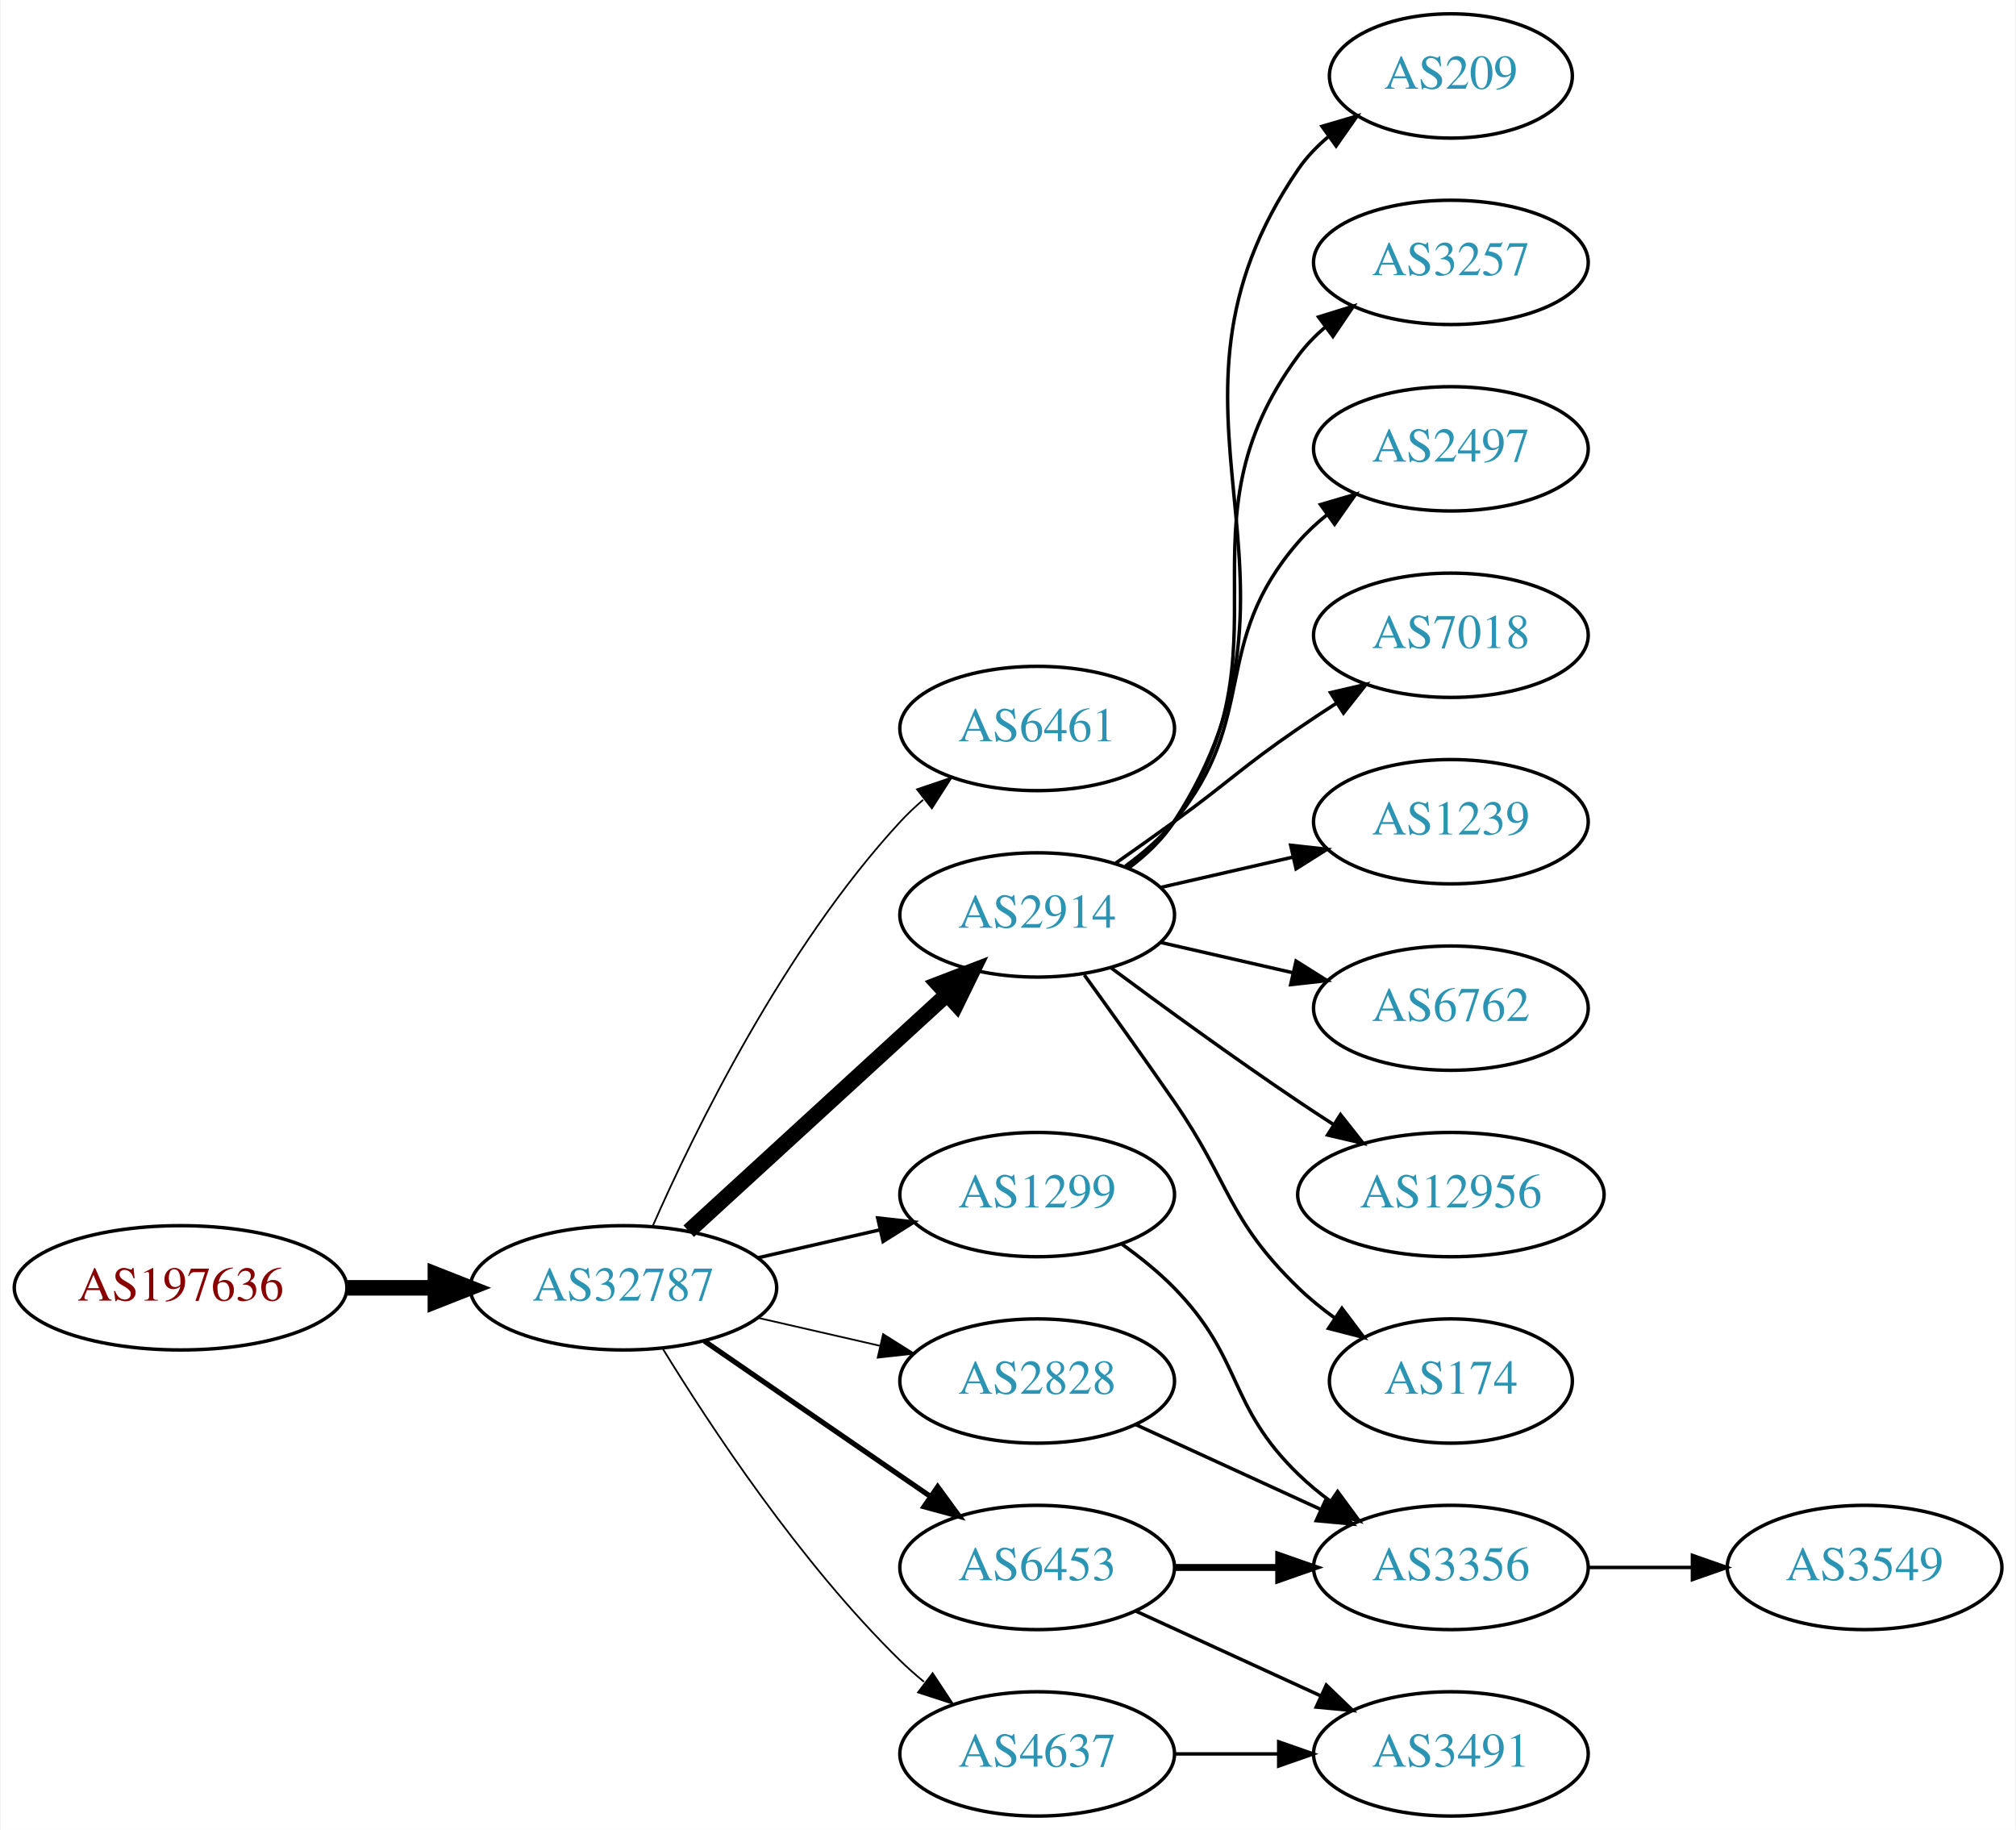
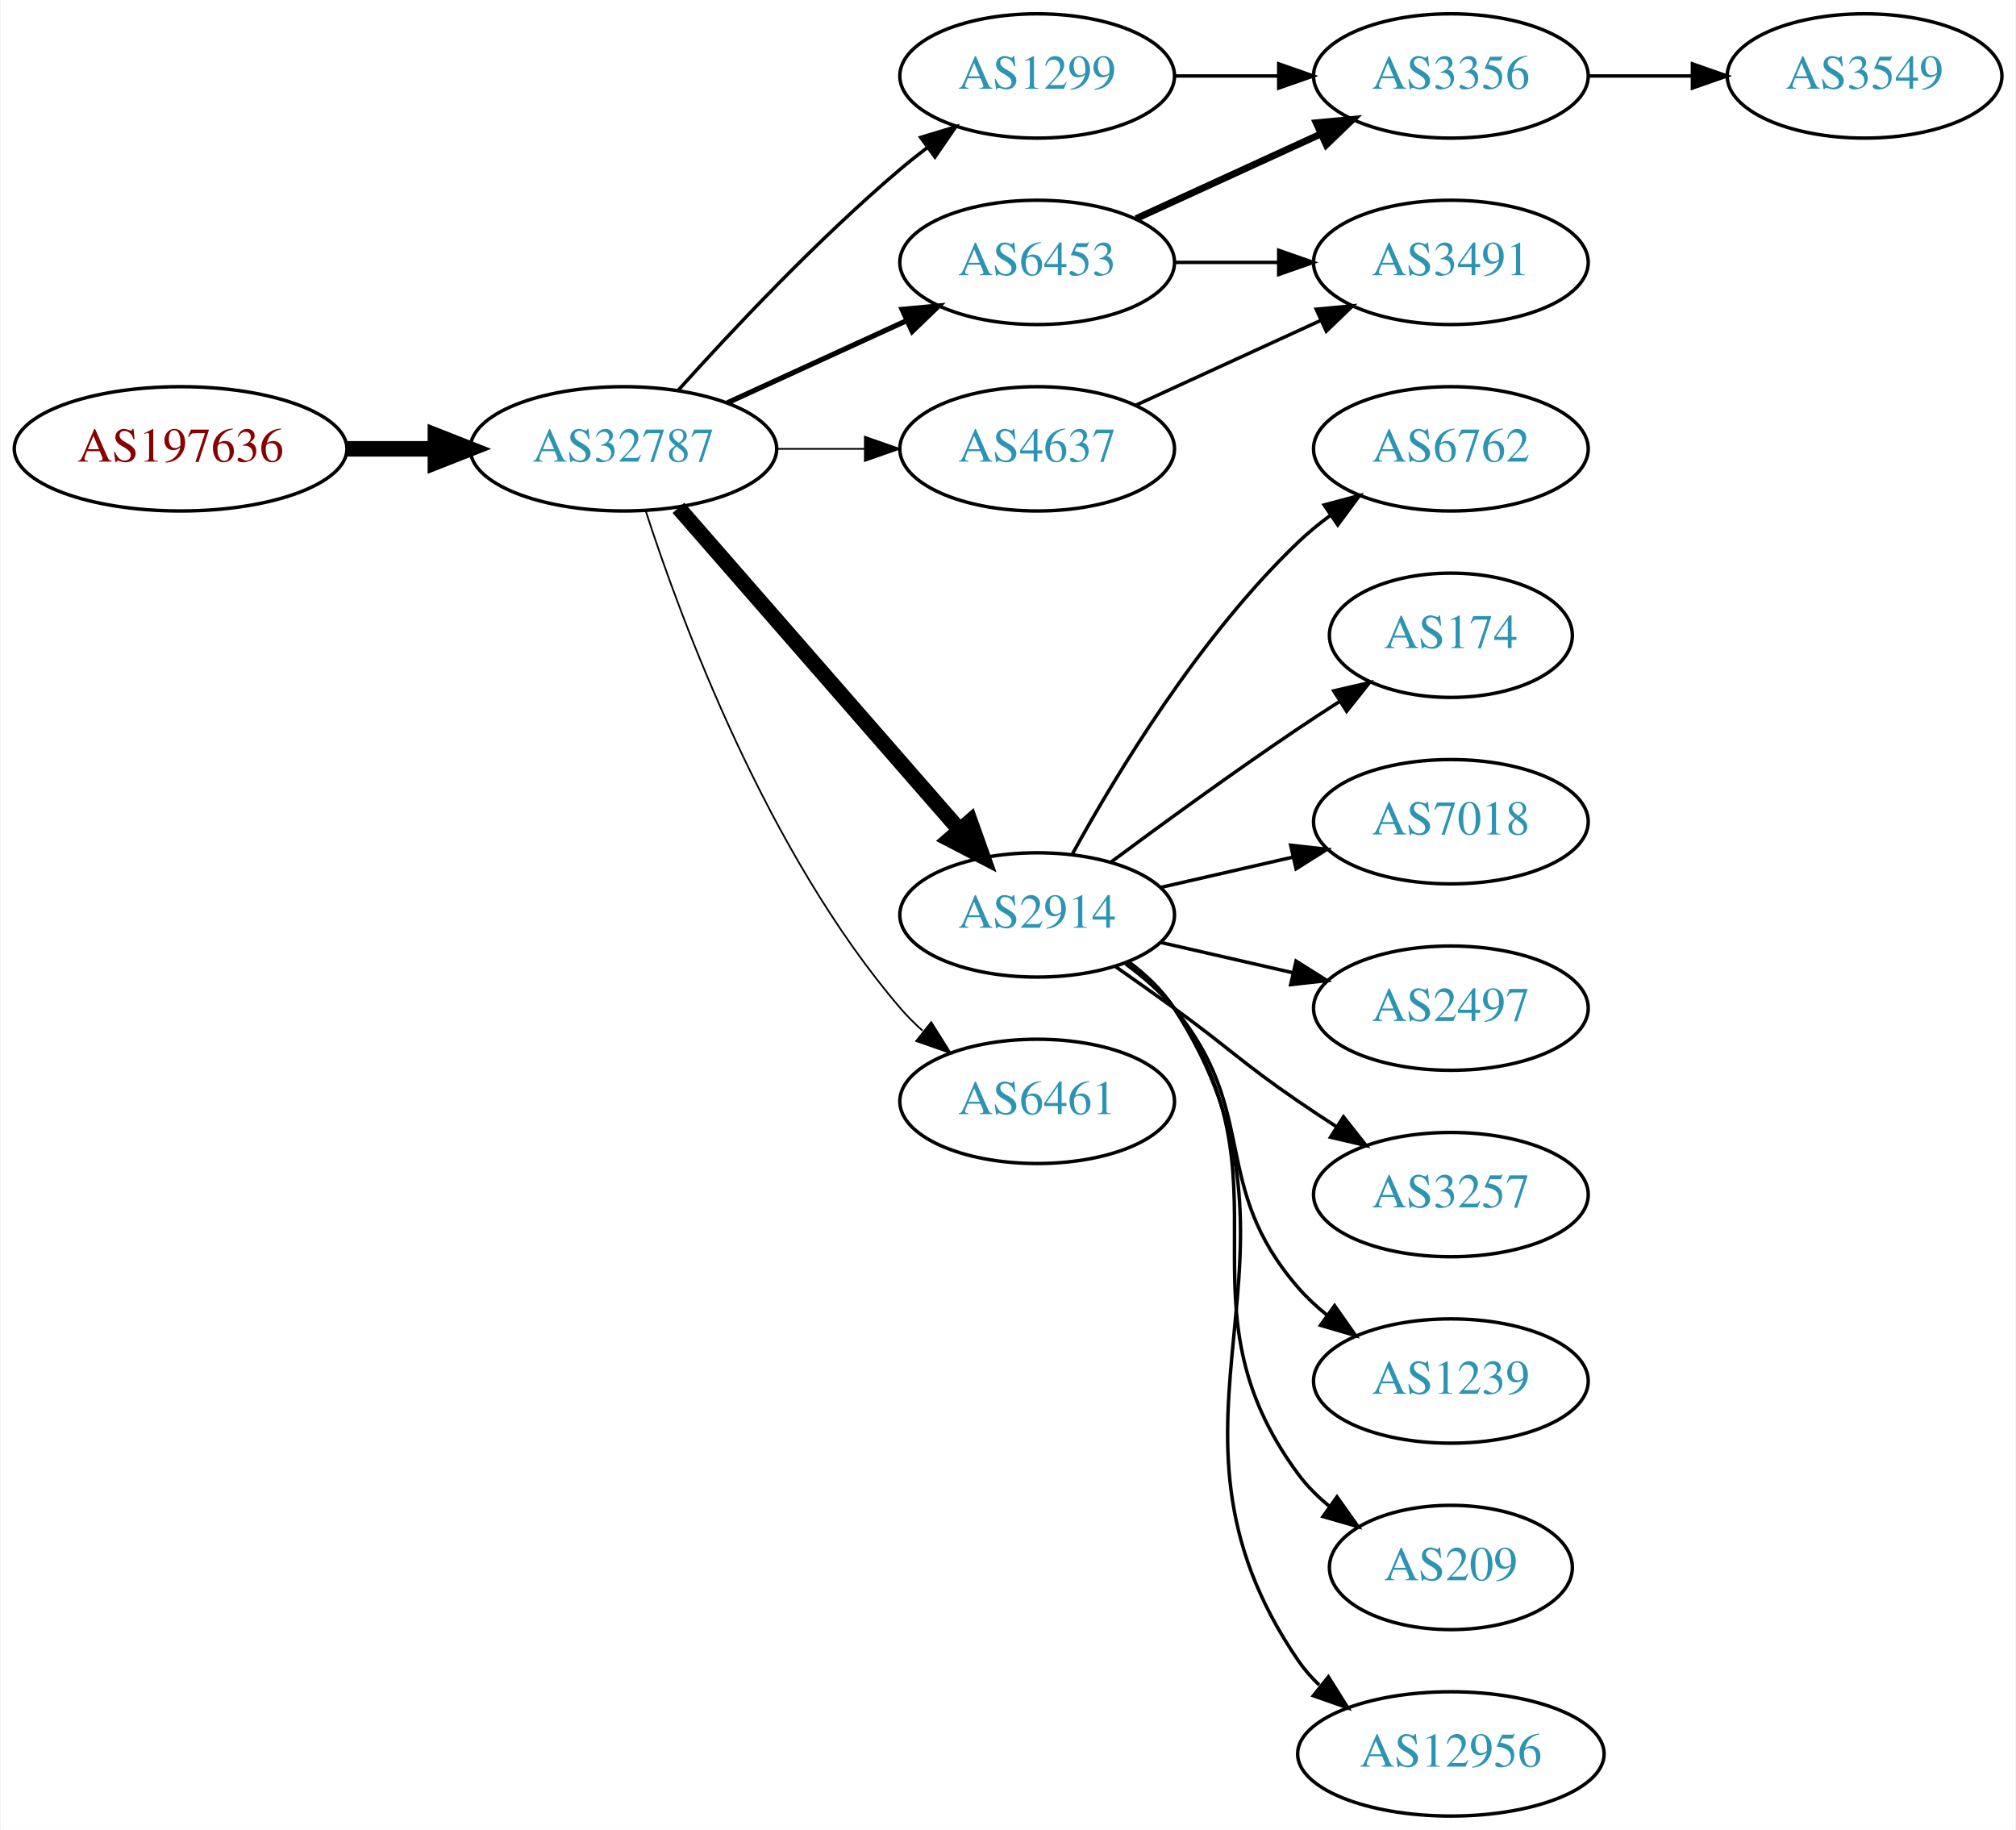
<svg xmlns="http://www.w3.org/2000/svg" xmlns:xlink="http://www.w3.org/1999/xlink" width="584pt" height="530pt" viewBox="0.00 0.00 583.56 530.00">
  <g id="graph0" class="graph" transform="scale(1 1) rotate(0) translate(4 526)">
    <polygon fill="white" stroke="none" points="-4,4 -4,-526 579.562,-526 579.562,4 -4,4" />
    <g id="node1" class="node">
      <g id="a_node1">
        <a xlink:href="/asn/197636" xlink:title="AS197636 ~ AS1764 NextLayer: [AT]">
-           <ellipse fill="#ffffff" stroke="black" cx="48.096" cy="-153" rx="48.192" ry="18" />
-           <text text-anchor="middle" x="48.096" y="-149.3" font-family="Times,serif" font-size="14.00" fill="#880000">AS197636</text>
+           <ellipse fill="#ffffff" stroke="black" cx="48.096" cy="-396" rx="48.192" ry="18" />
+           <text text-anchor="middle" x="48.096" y="-392.3" font-family="Times,serif" font-size="14.00" fill="#880000">AS197636</text>
        </a>
      </g>
    </g>
    <g id="node2" class="node">
      <g id="a_node2">
        <a xlink:href="/asn/32787" xlink:title="AS32787 ~ Akamai Technologies, Inc. [US]">
-           <ellipse fill="#ffffff" stroke="black" cx="176.388" cy="-153" rx="44.393" ry="18" />
-           <text text-anchor="middle" x="176.388" y="-149.3" font-family="Times,serif" font-size="14.00" fill="#2c94b3">AS32787</text>
+           <ellipse fill="#ffffff" stroke="black" cx="176.388" cy="-396" rx="44.393" ry="18" />
+           <text text-anchor="middle" x="176.388" y="-392.3" font-family="Times,serif" font-size="14.00" fill="#2c94b3">AS32787</text>
        </a>
      </g>
    </g>
    <g id="edge1" class="edge">
-       <path fill="none" stroke="black" stroke-width="4.5" d="M96.481,-153C104.742,-153 113.386,-153 121.799,-153" />
-       <polygon fill="black" stroke="black" stroke-width="4.5" points="121.904,-156.938 131.904,-153 121.904,-149.063 121.904,-156.938" />
+       <path fill="none" stroke="black" stroke-width="4.5" d="M96.481,-396C104.742,-396 113.386,-396 121.799,-396" />
+       <polygon fill="black" stroke="black" stroke-width="4.5" points="121.904,-399.938 131.904,-396 121.904,-392.063 121.904,-399.938" />
    </g>
    <g id="node3" class="node">
      <g id="a_node3">
-         <a xlink:href="/asn/6461" xlink:title="AS6461 ~ Zayo Bandwidth [US]">
-           <ellipse fill="#ffffff" stroke="black" cx="296.23" cy="-315" rx="39.794" ry="18" />
-           <text text-anchor="middle" x="296.23" y="-311.3" font-family="Times,serif" font-size="14.00" fill="#2c94b3">AS6461</text>
+         <a xlink:href="/asn/1299" xlink:title="AS1299 ~ Telia Carrier [EU]">
+           <ellipse fill="#ffffff" stroke="black" cx="296.23" cy="-504" rx="39.794" ry="18" />
+           <text text-anchor="middle" x="296.23" y="-500.3" font-family="Times,serif" font-size="14.00" fill="#2c94b3">AS1299</text>
        </a>
      </g>
    </g>
    <g id="edge2" class="edge">
-       <path fill="none" stroke="black" stroke-width="0.5" d="M184.803,-170.761C196.872,-198.183 222.843,-251.473 256.584,-288 258.614,-290.198 260.853,-292.319 263.199,-294.34" />
-       <polygon fill="black" stroke="black" stroke-width="0.5" points="261.411,-297.386 271.443,-300.794 265.726,-291.874 261.411,-297.386" />
+       <path fill="none" stroke="black" d="M192.32,-413.044C207.646,-430.097 232.582,-456.65 256.584,-477 259.081,-479.117 261.741,-481.232 264.453,-483.293" />
+       <polygon fill="black" stroke="black" points="262.489,-486.194 272.629,-489.266 266.619,-480.541 262.489,-486.194" />
    </g>
    <g id="node4" class="node">
      <g id="a_node4">
        <a xlink:href="/asn/2914" xlink:title="AS2914 ~ NTT America, Inc. [US]">
          <ellipse fill="#ffffff" stroke="black" cx="296.23" cy="-261" rx="39.794" ry="18" />
          <text text-anchor="middle" x="296.23" y="-257.3" font-family="Times,serif" font-size="14.00" fill="#2c94b3">AS2914</text>
        </a>
      </g>
    </g>
    <g id="edge3" class="edge">
-       <path fill="none" stroke="black" stroke-width="4.5" d="M195.285,-169.403C215.214,-187.667 247.571,-217.322 270.048,-237.921" />
-       <polygon fill="black" stroke="black" stroke-width="4.5" points="267.517,-240.943 277.55,-244.797 272.838,-235.137 267.517,-240.943" />
+       <path fill="none" stroke="black" stroke-width="4.5" d="M192.312,-378.902C212.855,-355.369 249.974,-312.845 273.571,-285.813" />
+       <polygon fill="black" stroke="black" stroke-width="4.5" points="276.817,-288.082 280.426,-277.959 270.884,-282.903 276.817,-288.082" />
    </g>
    <g id="node5" class="node">
      <g id="a_node5">
        <a xlink:href="/asn/6453" xlink:title="AS6453 ~ TATA COMMUNICATIONS (AMERICA) INC [US]">
-           <ellipse fill="#ffffff" stroke="black" cx="296.23" cy="-72" rx="39.794" ry="18" />
-           <text text-anchor="middle" x="296.23" y="-68.3" font-family="Times,serif" font-size="14.00" fill="#2c94b3">AS6453</text>
+           <ellipse fill="#ffffff" stroke="black" cx="296.23" cy="-450" rx="39.794" ry="18" />
+           <text text-anchor="middle" x="296.23" y="-446.3" font-family="Times,serif" font-size="14.00" fill="#2c94b3">AS6453</text>
        </a>
      </g>
    </g>
    <g id="edge4" class="edge">
-       <path fill="none" stroke="black" stroke-width="1.5" d="M199.83,-137.574C218.412,-124.802 244.972,-106.545 265.352,-92.537" />
-       <polygon fill="black" stroke="black" stroke-width="1.5" points="267.408,-95.371 273.666,-86.822 263.443,-89.602 267.408,-95.371" />
+       <path fill="none" stroke="black" stroke-width="1.5" d="M206.517,-409.348C222.128,-416.502 241.526,-425.391 258.198,-433.03" />
+       <polygon fill="black" stroke="black" stroke-width="1.5" points="257.101,-436.378 267.65,-437.362 260.017,-430.014 257.101,-436.378" />
    </g>
    <g id="node6" class="node">
      <g id="a_node6">
-         <a xlink:href="/asn/1299" xlink:title="AS1299 ~ Telia Carrier [EU]">
-           <ellipse fill="#ffffff" stroke="black" cx="296.23" cy="-180" rx="39.794" ry="18" />
-           <text text-anchor="middle" x="296.23" y="-176.3" font-family="Times,serif" font-size="14.00" fill="#2c94b3">AS1299</text>
+         <a xlink:href="/asn/6461" xlink:title="AS6461 ~ Zayo Bandwidth [US]">
+           <ellipse fill="#ffffff" stroke="black" cx="296.23" cy="-207" rx="39.794" ry="18" />
+           <text text-anchor="middle" x="296.23" y="-203.3" font-family="Times,serif" font-size="14.00" fill="#2c94b3">AS6461</text>
        </a>
      </g>
    </g>
    <g id="edge5" class="edge">
-       <path fill="none" stroke="black" d="M215.322,-161.692C226.563,-164.267 238.976,-167.111 250.599,-169.774" />
-       <polygon fill="black" stroke="black" points="250.031,-173.235 260.56,-172.057 251.595,-166.412 250.031,-173.235" />
+       <path fill="none" stroke="black" stroke-width="0.5" d="M182.835,-378.009C193.149,-346.184 218.011,-279.073 256.584,-234 258.529,-231.726 260.708,-229.551 263.012,-227.493" />
+       <polygon fill="black" stroke="black" stroke-width="0.5" points="265.549,-229.947 271.181,-220.973 261.182,-224.476 265.549,-229.947" />
    </g>
    <g id="node7" class="node">
      <g id="a_node7">
        <a xlink:href="/asn/4637" xlink:title="AS4637 ~ Telstra Global [HK]">
-           <ellipse fill="#ffffff" stroke="black" cx="296.23" cy="-18" rx="39.794" ry="18" />
-           <text text-anchor="middle" x="296.23" y="-14.3" font-family="Times,serif" font-size="14.00" fill="#2c94b3">AS4637</text>
+           <ellipse fill="#ffffff" stroke="black" cx="296.23" cy="-396" rx="39.794" ry="18" />
+           <text text-anchor="middle" x="296.23" y="-392.3" font-family="Times,serif" font-size="14.00" fill="#2c94b3">AS4637</text>
        </a>
      </g>
    </g>
    <g id="edge6" class="edge">
-       <path fill="none" stroke="black" stroke-width="0.5" d="M187.653,-135.56C201.462,-113.009 227.651,-73.278 256.584,-45 258.724,-42.908 261.041,-40.863 263.441,-38.895" />
-       <polygon fill="black" stroke="black" stroke-width="0.5" points="265.951,-41.382 271.782,-32.536 261.708,-35.815 265.951,-41.382" />
+       <path fill="none" stroke="black" stroke-width="0.5" d="M220.599,-396C228.911,-396 237.674,-396 246.156,-396" />
+       <polygon fill="black" stroke="black" stroke-width="0.5" points="246.315,-399.5 256.315,-396 246.315,-392.5 246.315,-399.5" />
    </g>
    <g id="node8" class="node">
      <g id="a_node8">
-         <a xlink:href="/asn/2828" xlink:title="AS2828 ~ XO-AS15 [US]">
-           <ellipse fill="#ffffff" stroke="black" cx="296.23" cy="-126" rx="39.794" ry="18" />
-           <text text-anchor="middle" x="296.23" y="-122.3" font-family="Times,serif" font-size="14.00" fill="#2c94b3">AS2828</text>
+         <a xlink:href="/asn/3356" xlink:title="AS3356 ~ Level 3 Parent, LLC [US]">
+           <ellipse fill="#ffffff" stroke="black" cx="416.073" cy="-504" rx="39.794" ry="18" />
+           <text text-anchor="middle" x="416.073" y="-500.3" font-family="Times,serif" font-size="14.00" fill="#2c94b3">AS3356</text>
        </a>
      </g>
    </g>
    <g id="edge7" class="edge">
-       <path fill="none" stroke="black" stroke-width="0.5" d="M215.322,-144.308C226.563,-141.733 238.976,-138.889 250.599,-136.226" />
-       <polygon fill="black" stroke="black" stroke-width="0.5" points="251.595,-139.588 260.56,-133.943 250.031,-132.765 251.595,-139.588" />
+       <path fill="none" stroke="black" d="M336.143,-504C345.696,-504 356.046,-504 366.008,-504" />
+       <polygon fill="black" stroke="black" points="366.201,-507.5 376.201,-504 366.201,-500.5 366.201,-507.5" />
    </g>
    <g id="node9" class="node">
      <g id="a_node9">
-         <a xlink:href="/asn/209" xlink:title="AS209 ~ CenturyLink Communications, LLC [US]">
-           <ellipse fill="#ffffff" stroke="black" cx="416.073" cy="-504" rx="35.194" ry="18" />
-           <text text-anchor="middle" x="416.073" y="-500.3" font-family="Times,serif" font-size="14.00" fill="#2c94b3">AS209</text>
+         <a xlink:href="/asn/6762" xlink:title="AS6762 ~ TELECOM ITALIA SPARKLE S.p.A. [IT]">
+           <ellipse fill="#ffffff" stroke="black" cx="416.073" cy="-396" rx="39.794" ry="18" />
+           <text text-anchor="middle" x="416.073" y="-392.3" font-family="Times,serif" font-size="14.00" fill="#2c94b3">AS6762</text>
        </a>
      </g>
    </g>
    <g id="edge8" class="edge">
-       <path fill="none" stroke="black" d="M322.666,-274.53C327.716,-278.278 332.496,-282.779 335.877,-288 382.351,-359.778 323.581,-406.434 371.877,-477 374.293,-480.53 377.338,-483.691 380.689,-486.495" />
-       <polygon fill="black" stroke="black" points="378.745,-489.407 388.909,-492.397 382.828,-483.721 378.745,-489.407" />
+       <path fill="none" stroke="black" d="M306.471,-278.713C319.017,-301.561 343.194,-341.611 371.877,-369 374.745,-371.739 377.934,-374.347 381.243,-376.785" />
+       <polygon fill="black" stroke="black" points="379.366,-379.742 389.602,-382.477 383.306,-373.956 379.366,-379.742" />
    </g>
    <g id="node10" class="node">
      <g id="a_node10">
-         <a xlink:href="/asn/3257" xlink:title="AS3257 ~ GTT [DE]">
-           <ellipse fill="#ffffff" stroke="black" cx="416.073" cy="-450" rx="39.794" ry="18" />
-           <text text-anchor="middle" x="416.073" y="-446.3" font-family="Times,serif" font-size="14.00" fill="#2c94b3">AS3257</text>
+         <a xlink:href="/asn/174" xlink:title="AS174 ~ Cogent Communications [US]">
+           <ellipse fill="#ffffff" stroke="black" cx="416.073" cy="-342" rx="35.194" ry="18" />
+           <text text-anchor="middle" x="416.073" y="-338.3" font-family="Times,serif" font-size="14.00" fill="#2c94b3">AS174</text>
        </a>
      </g>
    </g>
    <g id="edge9" class="edge">
-       <path fill="none" stroke="black" d="M322.39,-274.716C327.454,-278.455 332.309,-282.904 335.877,-288 371.49,-338.869 334.973,-373.059 371.877,-423 374.11,-426.023 376.793,-428.786 379.714,-431.293" />
-       <polygon fill="black" stroke="black" points="377.74,-434.186 387.857,-437.331 381.909,-428.563 377.74,-434.186" />
+       <path fill="none" stroke="black" d="M317.56,-276.277C332.423,-287.304 353.167,-302.407 371.877,-315 375.694,-317.569 379.744,-320.21 383.774,-322.786" />
+       <polygon fill="black" stroke="black" points="382.143,-325.895 392.468,-328.271 385.878,-319.975 382.143,-325.895" />
    </g>
    <g id="node11" class="node">
      <g id="a_node11">
-         <a xlink:href="/asn/2497" xlink:title="AS2497 ~ Internet Initiative Japan Inc. [JP]">
-           <ellipse fill="#ffffff" stroke="black" cx="416.073" cy="-396" rx="39.794" ry="18" />
-           <text text-anchor="middle" x="416.073" y="-392.3" font-family="Times,serif" font-size="14.00" fill="#2c94b3">AS2497</text>
+         <a xlink:href="/asn/7018" xlink:title="AS7018 ~ AT&amp;T Services, Inc. [US]">
+           <ellipse fill="#ffffff" stroke="black" cx="416.073" cy="-288" rx="39.794" ry="18" />
+           <text text-anchor="middle" x="416.073" y="-284.3" font-family="Times,serif" font-size="14.00" fill="#2c94b3">AS7018</text>
        </a>
      </g>
    </g>
    <g id="edge10" class="edge">
-       <path fill="none" stroke="black" d="M321.811,-275.156C326.905,-278.872 331.919,-283.201 335.877,-288 360.941,-318.394 346.043,-339.258 371.877,-369 374.341,-371.838 377.178,-374.477 380.196,-376.906" />
-       <polygon fill="black" stroke="black" points="378.306,-379.858 388.474,-382.836 382.383,-374.167 378.306,-379.858" />
+       <path fill="none" stroke="black" d="M331.949,-268.955C343.949,-271.704 357.57,-274.825 370.263,-277.733" />
+       <polygon fill="black" stroke="black" points="369.665,-281.187 380.194,-280.009 371.229,-274.364 369.665,-281.187" />
    </g>
    <g id="node12" class="node">
      <g id="a_node12">
-         <a xlink:href="/asn/7018" xlink:title="AS7018 ~ AT&amp;T Services, Inc. [US]">
-           <ellipse fill="#ffffff" stroke="black" cx="416.073" cy="-342" rx="39.794" ry="18" />
-           <text text-anchor="middle" x="416.073" y="-338.3" font-family="Times,serif" font-size="14.00" fill="#2c94b3">AS7018</text>
+         <a xlink:href="/asn/2497" xlink:title="AS2497 ~ Internet Initiative Japan Inc. [JP]">
+           <ellipse fill="#ffffff" stroke="black" cx="416.073" cy="-234" rx="39.794" ry="18" />
+           <text text-anchor="middle" x="416.073" y="-230.3" font-family="Times,serif" font-size="14.00" fill="#2c94b3">AS2497</text>
        </a>
      </g>
    </g>
    <g id="edge11" class="edge">
-       <path fill="none" stroke="black" d="M318.987,-276.009C324.522,-279.879 330.44,-284.064 335.877,-288 352.076,-299.729 355.382,-303.689 371.877,-315 375.405,-317.419 379.142,-319.889 382.884,-322.302" />
-       <polygon fill="black" stroke="black" points="381.205,-325.382 391.524,-327.784 384.955,-319.472 381.205,-325.382" />
+       <path fill="none" stroke="black" d="M331.949,-253.045C343.949,-250.296 357.57,-247.175 370.263,-244.267" />
+       <polygon fill="black" stroke="black" points="371.229,-247.636 380.194,-241.991 369.665,-240.813 371.229,-247.636" />
    </g>
    <g id="node13" class="node">
      <g id="a_node13">
-         <a xlink:href="/asn/1239" xlink:title="AS1239 ~ Sprint [US]">
-           <ellipse fill="#ffffff" stroke="black" cx="416.073" cy="-288" rx="39.794" ry="18" />
-           <text text-anchor="middle" x="416.073" y="-284.3" font-family="Times,serif" font-size="14.00" fill="#2c94b3">AS1239</text>
+         <a xlink:href="/asn/3257" xlink:title="AS3257 ~ GTT [DE]">
+           <ellipse fill="#ffffff" stroke="black" cx="416.073" cy="-180" rx="39.794" ry="18" />
+           <text text-anchor="middle" x="416.073" y="-176.3" font-family="Times,serif" font-size="14.00" fill="#2c94b3">AS3257</text>
        </a>
      </g>
    </g>
    <g id="edge12" class="edge">
-       <path fill="none" stroke="black" d="M331.949,-268.955C343.949,-271.704 357.57,-274.825 370.263,-277.733" />
-       <polygon fill="black" stroke="black" points="369.665,-281.187 380.194,-280.009 371.229,-274.364 369.665,-281.187" />
+       <path fill="none" stroke="black" d="M318.987,-245.991C324.522,-242.121 330.44,-237.936 335.877,-234 352.076,-222.271 355.382,-218.311 371.877,-207 375.405,-204.581 379.142,-202.111 382.884,-199.698" />
+       <polygon fill="black" stroke="black" points="384.955,-202.528 391.524,-194.216 381.205,-196.618 384.955,-202.528" />
    </g>
    <g id="node14" class="node">
      <g id="a_node14">
-         <a xlink:href="/asn/6762" xlink:title="AS6762 ~ TELECOM ITALIA SPARKLE S.p.A. [IT]">
-           <ellipse fill="#ffffff" stroke="black" cx="416.073" cy="-234" rx="39.794" ry="18" />
-           <text text-anchor="middle" x="416.073" y="-230.3" font-family="Times,serif" font-size="14.00" fill="#2c94b3">AS6762</text>
+         <a xlink:href="/asn/1239" xlink:title="AS1239 ~ Sprint [US]">
+           <ellipse fill="#ffffff" stroke="black" cx="416.073" cy="-126" rx="39.794" ry="18" />
+           <text text-anchor="middle" x="416.073" y="-122.3" font-family="Times,serif" font-size="14.00" fill="#2c94b3">AS1239</text>
        </a>
      </g>
    </g>
    <g id="edge13" class="edge">
-       <path fill="none" stroke="black" d="M331.949,-253.045C343.949,-250.296 357.57,-247.175 370.263,-244.267" />
-       <polygon fill="black" stroke="black" points="371.229,-247.636 380.194,-241.991 369.665,-240.813 371.229,-247.636" />
+       <path fill="none" stroke="black" d="M321.811,-246.844C326.905,-243.128 331.919,-238.799 335.877,-234 360.941,-203.606 346.043,-182.742 371.877,-153 374.341,-150.162 377.178,-147.523 380.196,-145.094" />
+       <polygon fill="black" stroke="black" points="382.383,-147.833 388.474,-139.164 378.306,-142.142 382.383,-147.833" />
    </g>
    <g id="node15" class="node">
      <g id="a_node15">
-         <a xlink:href="/asn/12956" xlink:title="AS12956 ~ TELXIUS [ES]">
-           <ellipse fill="#ffffff" stroke="black" cx="416.073" cy="-180" rx="44.393" ry="18" />
-           <text text-anchor="middle" x="416.073" y="-176.3" font-family="Times,serif" font-size="14.00" fill="#2c94b3">AS12956</text>
+         <a xlink:href="/asn/209" xlink:title="AS209 ~ CenturyLink Communications, LLC [US]">
+           <ellipse fill="#ffffff" stroke="black" cx="416.073" cy="-72" rx="35.194" ry="18" />
+           <text text-anchor="middle" x="416.073" y="-68.3" font-family="Times,serif" font-size="14.00" fill="#2c94b3">AS209</text>
        </a>
      </g>
    </g>
    <g id="edge14" class="edge">
-       <path fill="none" stroke="black" d="M317.56,-245.723C332.423,-234.696 353.167,-219.593 371.877,-207 375.167,-204.785 378.629,-202.518 382.104,-200.285" />
-       <polygon fill="black" stroke="black" points="384.1,-203.163 390.671,-194.852 380.351,-197.252 384.1,-203.163" />
+       <path fill="none" stroke="black" d="M322.39,-247.284C327.454,-243.545 332.309,-239.096 335.877,-234 371.49,-183.131 334.973,-148.941 371.877,-99 374.419,-95.559 377.543,-92.455 380.938,-89.682" />
+       <polygon fill="black" stroke="black" points="383.077,-92.456 389.205,-83.814 379.025,-86.748 383.077,-92.456" />
    </g>
    <g id="node16" class="node">
      <g id="a_node16">
-         <a xlink:href="/asn/174" xlink:title="AS174 ~ Cogent Communications [US]">
-           <ellipse fill="#ffffff" stroke="black" cx="416.073" cy="-126" rx="35.194" ry="18" />
-           <text text-anchor="middle" x="416.073" y="-122.3" font-family="Times,serif" font-size="14.00" fill="#2c94b3">AS174</text>
+         <a xlink:href="/asn/12956" xlink:title="AS12956 ~ TELXIUS [ES]">
+           <ellipse fill="#ffffff" stroke="black" cx="416.073" cy="-18" rx="44.393" ry="18" />
+           <text text-anchor="middle" x="416.073" y="-14.3" font-family="Times,serif" font-size="14.00" fill="#2c94b3">AS12956</text>
        </a>
      </g>
    </g>
    <g id="edge15" class="edge">
-       <path fill="none" stroke="black" d="M309.909,-243.594C317.525,-233.063 327.358,-219.33 335.877,-207 352.272,-183.269 351.183,-173.094 371.877,-153 375.104,-149.866 378.755,-146.911 382.534,-144.188" />
-       <polygon fill="black" stroke="black" points="384.512,-147.075 390.894,-138.617 380.631,-141.25 384.512,-147.075" />
+       <path fill="none" stroke="black" d="M322.666,-247.47C327.716,-243.722 332.496,-239.221 335.877,-234 382.351,-162.222 323.581,-115.566 371.877,-45 373.609,-42.468 375.665,-40.127 377.926,-37.971" />
+       <polygon fill="black" stroke="black" points="380.591,-40.322 386.223,-31.347 376.224,-34.851 380.591,-40.322" />
+     </g>
+     <g id="edge17" class="edge">
+       <path fill="none" stroke="black" stroke-width="2" d="M324.859,-462.661C340.816,-469.973 361.087,-479.261 378.369,-487.181" />
+       <polygon fill="black" stroke="black" stroke-width="2" points="377.068,-490.435 387.617,-491.419 379.984,-484.071 377.068,-490.435" />
    </g>
    <g id="node17" class="node">
      <g id="a_node17">
-         <a xlink:href="/asn/3356" xlink:title="AS3356 ~ Level 3 Parent, LLC [US]">
-           <ellipse fill="#ffffff" stroke="black" cx="416.073" cy="-72" rx="39.794" ry="18" />
-           <text text-anchor="middle" x="416.073" y="-68.3" font-family="Times,serif" font-size="14.00" fill="#2c94b3">AS3356</text>
+         <a xlink:href="/asn/3491" xlink:title="AS3491 ~ PCCW Global, Inc. [US]">
+           <ellipse fill="#ffffff" stroke="black" cx="416.073" cy="-450" rx="39.794" ry="18" />
+           <text text-anchor="middle" x="416.073" y="-446.3" font-family="Times,serif" font-size="14.00" fill="#2c94b3">AS3491</text>
        </a>
      </g>
    </g>
    <g id="edge16" class="edge">
-       <path fill="none" stroke="black" stroke-width="2" d="M336.143,-72C345.696,-72 356.046,-72 366.008,-72" />
-       <polygon fill="black" stroke="black" stroke-width="2" points="366.201,-75.5 376.201,-72 366.201,-68.5 366.201,-75.5" />
+       <path fill="none" stroke="black" d="M336.143,-450C345.696,-450 356.046,-450 366.008,-450" />
+       <polygon fill="black" stroke="black" points="366.201,-453.5 376.201,-450 366.201,-446.5 366.201,-453.5" />
+     </g>
+     <g id="edge18" class="edge">
+       <path fill="none" stroke="black" d="M324.859,-408.661C340.816,-415.973 361.087,-425.261 378.369,-433.181" />
+       <polygon fill="black" stroke="black" points="377.068,-436.435 387.617,-437.419 379.984,-430.071 377.068,-436.435" />
    </g>
    <g id="node18" class="node">
      <g id="a_node18">
-         <a xlink:href="/asn/3491" xlink:title="AS3491 ~ PCCW Global, Inc. [US]">
-           <ellipse fill="#ffffff" stroke="black" cx="416.073" cy="-18" rx="39.794" ry="18" />
-           <text text-anchor="middle" x="416.073" y="-14.3" font-family="Times,serif" font-size="14.00" fill="#2c94b3">AS3491</text>
-         </a>
-       </g>
-     </g>
-     <g id="edge17" class="edge">
-       <path fill="none" stroke="black" d="M324.859,-59.339C340.816,-52.027 361.087,-42.739 378.369,-34.819" />
-       <polygon fill="black" stroke="black" points="379.984,-37.929 387.617,-30.581 377.068,-31.565 379.984,-37.929" />
-     </g>
-     <g id="edge20" class="edge">
-       <path fill="none" stroke="black" d="M320.824,-165.611C326.08,-161.852 331.412,-157.563 335.877,-153 356.049,-132.383 351.183,-119.094 371.877,-99 374.722,-96.237 377.896,-93.614 381.196,-91.166" />
-       <polygon fill="black" stroke="black" points="383.261,-93.993 389.544,-85.462 379.312,-88.214 383.261,-93.993" />
+         <a xlink:href="/asn/3549" xlink:title="AS3549 ~ Level 3 Parent, LLC [US]">
+           <ellipse fill="#ffffff" stroke="black" cx="535.915" cy="-504" rx="39.794" ry="18" />
+           <text text-anchor="middle" x="535.915" y="-500.3" font-family="Times,serif" font-size="14.00" fill="#2c94b3">AS3549</text>
+         </a>
+       </g>
    </g>
    <g id="edge19" class="edge">
-       <path fill="none" stroke="black" d="M336.143,-18C345.696,-18 356.046,-18 366.008,-18" />
-       <polygon fill="black" stroke="black" points="366.201,-21.5 376.201,-18 366.201,-14.5 366.201,-21.5" />
-     </g>
-     <g id="edge21" class="edge">
-       <path fill="none" stroke="black" d="M324.859,-113.339C340.816,-106.027 361.087,-96.739 378.369,-88.819" />
-       <polygon fill="black" stroke="black" points="379.984,-91.929 387.617,-84.581 377.068,-85.565 379.984,-91.929" />
-     </g>
-     <g id="node19" class="node">
-       <g id="a_node19">
-         <a xlink:href="/asn/3549" xlink:title="AS3549 ~ Level 3 Parent, LLC [US]">
-           <ellipse fill="#ffffff" stroke="black" cx="535.915" cy="-72" rx="39.794" ry="18" />
-           <text text-anchor="middle" x="535.915" y="-68.3" font-family="Times,serif" font-size="14.00" fill="#2c94b3">AS3549</text>
-         </a>
-       </g>
-     </g>
-     <g id="edge18" class="edge">
-       <path fill="none" stroke="black" d="M455.985,-72C465.539,-72 475.888,-72 485.851,-72" />
-       <polygon fill="black" stroke="black" points="486.043,-75.5 496.043,-72 486.043,-68.5 486.043,-75.5" />
+       <path fill="none" stroke="black" d="M455.985,-504C465.539,-504 475.888,-504 485.851,-504" />
+       <polygon fill="black" stroke="black" points="486.043,-507.5 496.043,-504 486.043,-500.5 486.043,-507.5" />
    </g>
  </g>
</svg>
